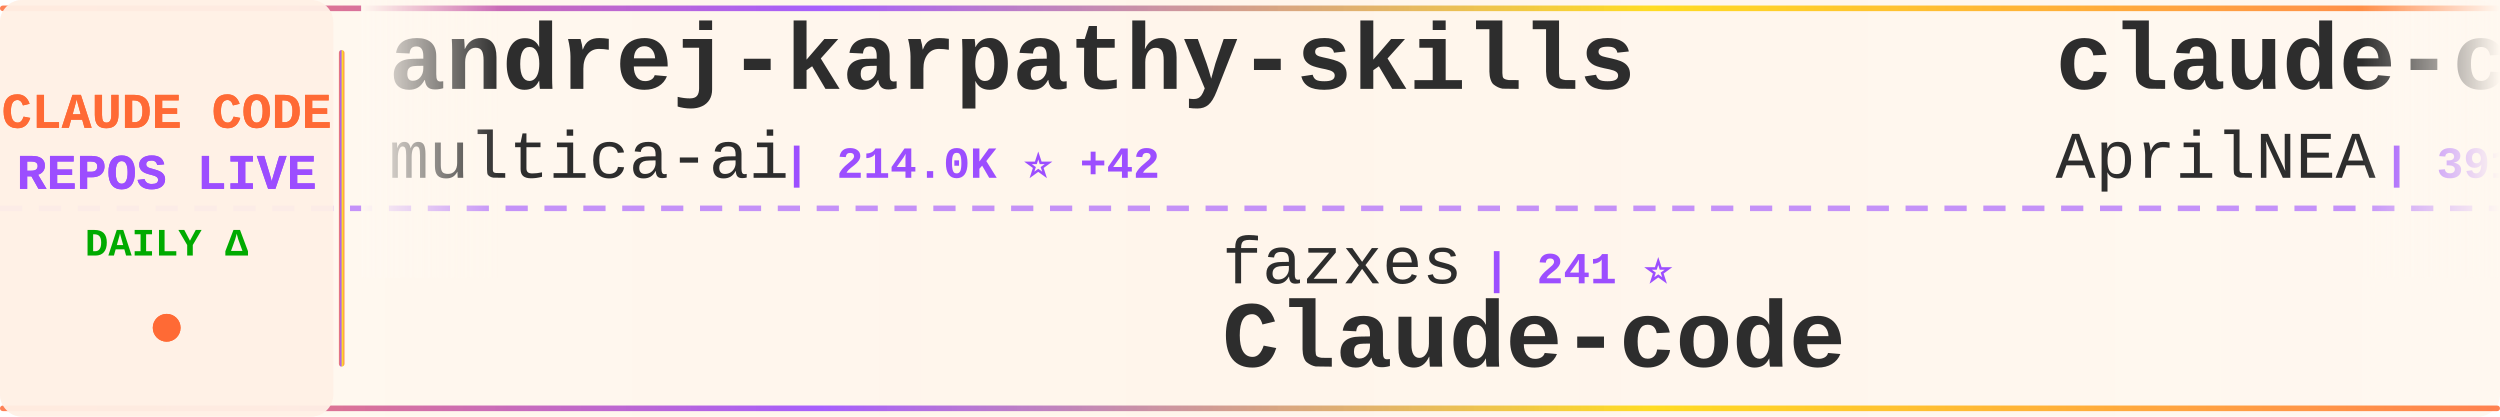
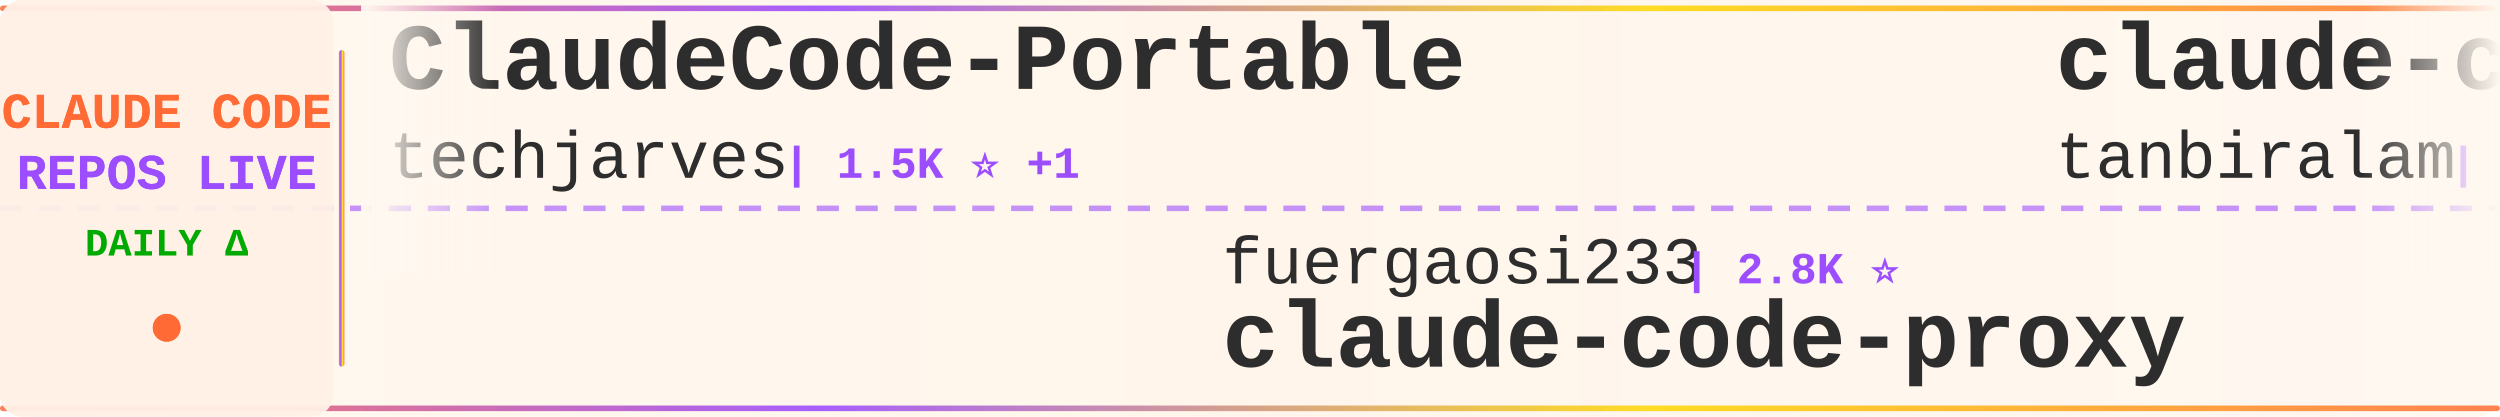
<svg xmlns="http://www.w3.org/2000/svg" width="900" height="150">
  <defs>
    <linearGradient id="tickerBg" x1="0%" y1="0%" x2="100%" y2="0%">
      <stop offset="0%" style="stop-color:#fff8f0;stop-opacity:0.98" />
      <stop offset="50%" style="stop-color:#fff5eb;stop-opacity:1" />
      <stop offset="100%" style="stop-color:#fff8f0;stop-opacity:0.98" />
    </linearGradient>
    <linearGradient id="borderGrad" x1="0%" y1="0%" x2="100%" y2="0%">
      <stop offset="0%" style="stop-color:#FF6B35;stop-opacity:0.85">
        <animate attributeName="stop-opacity" values="0.85;1;0.85" dur="2s" repeatCount="indefinite" />
      </stop>
      <stop offset="33%" style="stop-color:#9C4EFF;stop-opacity:0.9">
        <animate attributeName="stop-opacity" values="0.9;1;0.9" dur="2.2s" repeatCount="indefinite" />
      </stop>
      <stop offset="66%" style="stop-color:#FFD700;stop-opacity:0.85">
        <animate attributeName="stop-opacity" values="0.85;1;0.85" dur="1.8s" repeatCount="indefinite" />
      </stop>
      <stop offset="100%" style="stop-color:#FF6B35;stop-opacity:0.85">
        <animate attributeName="stop-opacity" values="0.85;1;0.85" dur="2s" repeatCount="indefinite" />
      </stop>
    </linearGradient>
    <filter id="textGlow">
      <feGaussianBlur stdDeviation="0.15" result="coloredBlur" />
      <feMerge>
        <feMergeNode in="coloredBlur" />
        <feMergeNode in="SourceGraphic" />
      </feMerge>
    </filter>
    <filter id="metricGlow">
      <feGaussianBlur stdDeviation="0.2" result="coloredBlur" />
      <feMerge>
        <feMergeNode in="coloredBlur" />
        <feMergeNode in="SourceGraphic" />
      </feMerge>
    </filter>
    <linearGradient id="leftFade" x1="0%" y1="0%" x2="100%" y2="0%">
      <stop offset="0%" style="stop-color:#fff8f0;stop-opacity:1" />
      <stop offset="100%" style="stop-color:#fff8f0;stop-opacity:0" />
    </linearGradient>
    <linearGradient id="rightFade" x1="0%" y1="0%" x2="100%" y2="0%">
      <stop offset="0%" style="stop-color:#fff8f0;stop-opacity:0" />
      <stop offset="100%" style="stop-color:#fff8f0;stop-opacity:1" />
    </linearGradient>
  </defs>
  <rect width="900" height="150" fill="url(#tickerBg)" rx="8" />
  <rect x="0" y="2" width="900" height="2" fill="url(#borderGrad)" rx="1" />
  <rect x="0" y="146" width="900" height="2" fill="url(#borderGrad)" rx="1" />
  <line x1="0" y1="75" x2="900" y2="75" stroke="#9C4EFF" stroke-width="2" stroke-dasharray="8 6" opacity="0.6" />
  <rect x="0" y="0" width="120" height="150" fill="#fff0e6" opacity="0.95" rx="8" />
  <text x="60" y="46" font-family="'Courier New', monospace" font-size="18" font-weight="bold" fill="#FF6B35" text-anchor="middle" filter="url(#textGlow)">
    CLAUDE CODE
  </text>
  <text x="60" y="68" font-family="'Courier New', monospace" font-size="18" font-weight="bold" fill="#9C4EFF" text-anchor="middle" filter="url(#textGlow)">
    REPOS LIVE
  </text>
  <text x="60" y="92" font-family="'Courier New', monospace" font-size="14" font-weight="bold" fill="#00aa00" text-anchor="middle">
    DAILY Δ
  </text>
  <circle cx="60" cy="118" r="5" fill="#FF6B35" filter="url(#metricGlow)">
    <animate attributeName="r" values="4;6;4" dur="1.5s" repeatCount="indefinite" />
    <animate attributeName="opacity" values="0.6;1;0.6" dur="1.5s" repeatCount="indefinite" />
  </circle>
  <rect x="122" y="18" width="2" height="114" fill="url(#borderGrad)" rx="1" />
  <clipPath id="tickerClip">
    <rect x="130" y="0" width="770" height="150" />
  </clipPath>
  <g clip-path="url(#tickerClip)">
    <g id="tickerItems">
      <animateTransform attributeName="transform" attributeType="XML" type="translate" from="0 0" to="-3000 0" dur="54s" repeatCount="indefinite" />
      <g transform="translate(0, 0)">
-         <text x="140" y="32" font-family="'Courier New', monospace" font-size="34" font-weight="bold" fill="#2d2d2d">andrej-karpathy-skills</text>
-         <text x="140" y="64" font-family="'Courier New', monospace" font-size="24" font-weight="normal" fill="#2d2d2d" opacity="1.0">multica-ai</text>
-         <text x="282" y="64" font-family="'Courier New', monospace" font-size="16" font-weight="bold" fill="#9C4EFF"> | 214.0K ⭐ +42</text>
+         <text x="140" y="32" font-family="'Courier New', monospace" font-size="34" font-weight="bold" fill="#2d2d2d">ClaudeCode-Portable</text>
+         <text x="140" y="64" font-family="'Courier New', monospace" font-size="24" font-weight="normal" fill="#2d2d2d" opacity="1.0">techjarves</text>
+         <text x="282" y="64" font-family="'Courier New', monospace" font-size="16" font-weight="bold" fill="#9C4EFF"> | 1.5K ⭐ +1</text>
      </g>
      <g transform="translate(300, 0)">
-         <text x="140" y="102" font-family="'Courier New', monospace" font-size="24" font-weight="normal" fill="#2d2d2d" opacity="1.0">fazxes</text>
-         <text x="234" y="102" font-family="'Courier New', monospace" font-size="16" font-weight="bold" fill="#9C4EFF"> | 241 ⭐</text>
-         <text x="140" y="132" font-family="'Courier New', monospace" font-size="34" font-weight="bold" fill="#2d2d2d">Claude-code</text>
+         <text x="140" y="102" font-family="'Courier New', monospace" font-size="24" font-weight="normal" fill="#2d2d2d" opacity="1.0">fuergaosi233</text>
+         <text x="306" y="102" font-family="'Courier New', monospace" font-size="16" font-weight="bold" fill="#9C4EFF"> | 2.8K ⭐</text>
+         <text x="140" y="132" font-family="'Courier New', monospace" font-size="34" font-weight="bold" fill="#2d2d2d">claude-code-proxy</text>
      </g>
      <g transform="translate(600, 0)">
-         <text x="140" y="32" font-family="'Courier New', monospace" font-size="34" font-weight="bold" fill="#2d2d2d">claude-code-source</text>
-         <text x="140" y="64" font-family="'Courier New', monospace" font-size="24" font-weight="normal" fill="#2d2d2d" opacity="1.0">AprilNEA</text>
-         <text x="258" y="64" font-family="'Courier New', monospace" font-size="16" font-weight="bold" fill="#9C4EFF"> | 391 ⭐</text>
+         <text x="140" y="32" font-family="'Courier New', monospace" font-size="34" font-weight="bold" fill="#2d2d2d">claude-code</text>
+         <text x="140" y="64" font-family="'Courier New', monospace" font-size="24" font-weight="normal" fill="#2d2d2d" opacity="1.0">tanbiralam</text>
+         <text x="282" y="64" font-family="'Courier New', monospace" font-size="16" font-weight="bold" fill="#9C4EFF"> | 2.3K ⭐ +1</text>
      </g>
      <g transform="translate(900, 0)">
-         <text x="140" y="102" font-family="'Courier New', monospace" font-size="24" font-weight="normal" fill="#2d2d2d" opacity="1.0">feiskyer</text>
-         <text x="258" y="102" font-family="'Courier New', monospace" font-size="16" font-weight="bold" fill="#9C4EFF"> | 1.7K ⭐</text>
-         <text x="140" y="132" font-family="'Courier New', monospace" font-size="34" font-weight="bold" fill="#2d2d2d">claude-code-settings</text>
+         <text x="140" y="102" font-family="'Courier New', monospace" font-size="24" font-weight="normal" fill="#2d2d2d" opacity="1.0">alejandrobalderas</text>
+         <text x="366" y="102" font-family="'Courier New', monospace" font-size="16" font-weight="bold" fill="#9C4EFF"> | 2.8K ⭐ +2</text>
+         <text x="140" y="132" font-family="'Courier New', monospace" font-size="34" font-weight="bold" fill="#2d2d2d">claude-code-from-source</text>
      </g>
      <g transform="translate(1200, 0)">
-         <text x="140" y="32" font-family="'Courier New', monospace" font-size="34" font-weight="bold" fill="#2d2d2d">claude-code-analysis</text>
-         <text x="140" y="64" font-family="'Courier New', monospace" font-size="24" font-weight="normal" fill="#2d2d2d" opacity="1.0">liuup</text>
-         <text x="222" y="64" font-family="'Courier New', monospace" font-size="16" font-weight="bold" fill="#9C4EFF"> | 3.9K ⭐</text>
+         <text x="140" y="32" font-family="'Courier New', monospace" font-size="34" font-weight="bold" fill="#2d2d2d">claude-code-showcase</text>
+         <text x="140" y="64" font-family="'Courier New', monospace" font-size="24" font-weight="normal" fill="#2d2d2d" opacity="1.0">ChrisWiles</text>
+         <text x="282" y="64" font-family="'Courier New', monospace" font-size="16" font-weight="bold" fill="#9C4EFF"> | 6.1K ⭐</text>
      </g>
      <g transform="translate(1500, 0)">
-         <text x="140" y="102" font-family="'Courier New', monospace" font-size="24" font-weight="normal" fill="#2d2d2d" opacity="1.0">beilingcc</text>
-         <text x="270" y="102" font-family="'Courier New', monospace" font-size="16" font-weight="bold" fill="#9C4EFF"> | 98 ⭐</text>
-         <text x="140" y="132" font-family="'Courier New', monospace" font-size="34" font-weight="bold" fill="#2d2d2d">claude-code</text>
+         <text x="140" y="102" font-family="'Courier New', monospace" font-size="24" font-weight="normal" fill="#2d2d2d" opacity="1.0">guanshan</text>
+         <text x="258" y="102" font-family="'Courier New', monospace" font-size="16" font-weight="bold" fill="#9C4EFF"> | 61 ⭐</text>
+         <text x="140" y="132" font-family="'Courier New', monospace" font-size="34" font-weight="bold" fill="#2d2d2d">ClaudeCode</text>
      </g>
      <g transform="translate(1800, 0)">
-         <text x="140" y="32" font-family="'Courier New', monospace" font-size="34" font-weight="bold" fill="#2d2d2d">claude-code</text>
-         <text x="140" y="64" font-family="'Courier New', monospace" font-size="24" font-weight="normal" fill="#2d2d2d" opacity="1.0">freestylefly</text>
-         <text x="306" y="64" font-family="'Courier New', monospace" font-size="16" font-weight="bold" fill="#9C4EFF"> | 131 ⭐</text>
+         <text x="140" y="32" font-family="'Courier New', monospace" font-size="34" font-weight="bold" fill="#2d2d2d">claude-code-tudou</text>
+         <text x="140" y="64" font-family="'Courier New', monospace" font-size="24" font-weight="normal" fill="#2d2d2d" opacity="1.0">AICoderTudou</text>
+         <text x="306" y="64" font-family="'Courier New', monospace" font-size="16" font-weight="bold" fill="#9C4EFF"> | 494 ⭐</text>
      </g>
      <g transform="translate(2100, 0)">
-         <text x="140" y="102" font-family="'Courier New', monospace" font-size="24" font-weight="normal" fill="#2d2d2d" opacity="1.0">affaan-m</text>
-         <text x="258" y="102" font-family="'Courier New', monospace" font-size="16" font-weight="bold" fill="#9C4EFF"> | 261.9K ⭐ +186</text>
-         <text x="140" y="132" font-family="'Courier New', monospace" font-size="34" font-weight="bold" fill="#2d2d2d">ECC</text>
+         <text x="140" y="102" font-family="'Courier New', monospace" font-size="24" font-weight="normal" fill="#2d2d2d" opacity="1.0">Yuyz0112</text>
+         <text x="258" y="102" font-family="'Courier New', monospace" font-size="16" font-weight="bold" fill="#9C4EFF"> | 2.4K ⭐</text>
+         <text x="140" y="132" font-family="'Courier New', monospace" font-size="34" font-weight="bold" fill="#2d2d2d">claude-code-reverse</text>
      </g>
      <g transform="translate(2400, 0)">
-         <text x="140" y="32" font-family="'Courier New', monospace" font-size="34" font-weight="bold" fill="#2d2d2d">claude-code-action</text>
-         <text x="140" y="64" font-family="'Courier New', monospace" font-size="24" font-weight="normal" fill="#2d2d2d" opacity="1.0">anthropics</text>
-         <text x="282" y="64" font-family="'Courier New', monospace" font-size="16" font-weight="bold" fill="#9C4EFF"> | 8.9K ⭐ +6</text>
+         <text x="140" y="32" font-family="'Courier New', monospace" font-size="34" font-weight="bold" fill="#2d2d2d">everything-claude-code-z...</text>
+         <text x="140" y="64" font-family="'Courier New', monospace" font-size="24" font-weight="normal" fill="#2d2d2d" opacity="1.0">xu-xiang</text>
+         <text x="258" y="64" font-family="'Courier New', monospace" font-size="16" font-weight="bold" fill="#9C4EFF"> | 2.0K ⭐ +1</text>
      </g>
      <g transform="translate(2700, 0)">
-         <text x="140" y="102" font-family="'Courier New', monospace" font-size="24" font-weight="normal" fill="#2d2d2d" opacity="1.0">Windy3f3f3f3f</text>
-         <text x="318" y="102" font-family="'Courier New', monospace" font-size="16" font-weight="bold" fill="#9C4EFF"> | 3.6K ⭐ +1</text>
-         <text x="140" y="132" font-family="'Courier New', monospace" font-size="34" font-weight="bold" fill="#2d2d2d">how-claude-code-works</text>
+         <text x="140" y="102" font-family="'Courier New', monospace" font-size="24" font-weight="normal" fill="#2d2d2d" opacity="1.0">ghuntley</text>
+         <text x="258" y="102" font-family="'Courier New', monospace" font-size="16" font-weight="bold" fill="#9C4EFF"> | 992 ⭐</text>
+         <text x="140" y="132" font-family="'Courier New', monospace" font-size="34" font-weight="bold" fill="#2d2d2d">claude-code-source-code-...</text>
      </g>
      <g transform="translate(3000, 0)">
-         <text x="140" y="32" font-family="'Courier New', monospace" font-size="34" font-weight="bold" fill="#2d2d2d">andrej-karpathy-skills</text>
-         <text x="140" y="64" font-family="'Courier New', monospace" font-size="24" font-weight="normal" fill="#2d2d2d" opacity="1.0">multica-ai</text>
-         <text x="282" y="64" font-family="'Courier New', monospace" font-size="16" font-weight="bold" fill="#9C4EFF"> | 214.0K ⭐ +42</text>
+         <text x="140" y="32" font-family="'Courier New', monospace" font-size="34" font-weight="bold" fill="#2d2d2d">ClaudeCode-Portable</text>
+         <text x="140" y="64" font-family="'Courier New', monospace" font-size="24" font-weight="normal" fill="#2d2d2d" opacity="1.0">techjarves</text>
+         <text x="282" y="64" font-family="'Courier New', monospace" font-size="16" font-weight="bold" fill="#9C4EFF"> | 1.5K ⭐ +1</text>
      </g>
      <g transform="translate(3300, 0)">
-         <text x="140" y="102" font-family="'Courier New', monospace" font-size="24" font-weight="normal" fill="#2d2d2d" opacity="1.0">fazxes</text>
-         <text x="234" y="102" font-family="'Courier New', monospace" font-size="16" font-weight="bold" fill="#9C4EFF"> | 241 ⭐</text>
-         <text x="140" y="132" font-family="'Courier New', monospace" font-size="34" font-weight="bold" fill="#2d2d2d">Claude-code</text>
+         <text x="140" y="102" font-family="'Courier New', monospace" font-size="24" font-weight="normal" fill="#2d2d2d" opacity="1.0">fuergaosi233</text>
+         <text x="306" y="102" font-family="'Courier New', monospace" font-size="16" font-weight="bold" fill="#9C4EFF"> | 2.8K ⭐</text>
+         <text x="140" y="132" font-family="'Courier New', monospace" font-size="34" font-weight="bold" fill="#2d2d2d">claude-code-proxy</text>
      </g>
      <g transform="translate(3600, 0)">
-         <text x="140" y="32" font-family="'Courier New', monospace" font-size="34" font-weight="bold" fill="#2d2d2d">claude-code-source</text>
-         <text x="140" y="64" font-family="'Courier New', monospace" font-size="24" font-weight="normal" fill="#2d2d2d" opacity="1.0">AprilNEA</text>
-         <text x="258" y="64" font-family="'Courier New', monospace" font-size="16" font-weight="bold" fill="#9C4EFF"> | 391 ⭐</text>
+         <text x="140" y="32" font-family="'Courier New', monospace" font-size="34" font-weight="bold" fill="#2d2d2d">claude-code</text>
+         <text x="140" y="64" font-family="'Courier New', monospace" font-size="24" font-weight="normal" fill="#2d2d2d" opacity="1.0">tanbiralam</text>
+         <text x="282" y="64" font-family="'Courier New', monospace" font-size="16" font-weight="bold" fill="#9C4EFF"> | 2.3K ⭐ +1</text>
      </g>
      <g transform="translate(3900, 0)">
-         <text x="140" y="102" font-family="'Courier New', monospace" font-size="24" font-weight="normal" fill="#2d2d2d" opacity="1.0">feiskyer</text>
-         <text x="258" y="102" font-family="'Courier New', monospace" font-size="16" font-weight="bold" fill="#9C4EFF"> | 1.7K ⭐</text>
-         <text x="140" y="132" font-family="'Courier New', monospace" font-size="34" font-weight="bold" fill="#2d2d2d">claude-code-settings</text>
+         <text x="140" y="102" font-family="'Courier New', monospace" font-size="24" font-weight="normal" fill="#2d2d2d" opacity="1.0">alejandrobalderas</text>
+         <text x="366" y="102" font-family="'Courier New', monospace" font-size="16" font-weight="bold" fill="#9C4EFF"> | 2.8K ⭐ +2</text>
+         <text x="140" y="132" font-family="'Courier New', monospace" font-size="34" font-weight="bold" fill="#2d2d2d">claude-code-from-source</text>
      </g>
    </g>
  </g>
  <rect x="130" y="0" width="50" height="100" fill="url(#leftFade)" />
  <rect x="850" y="0" width="50" height="100" fill="url(#rightFade)" />
</svg>
